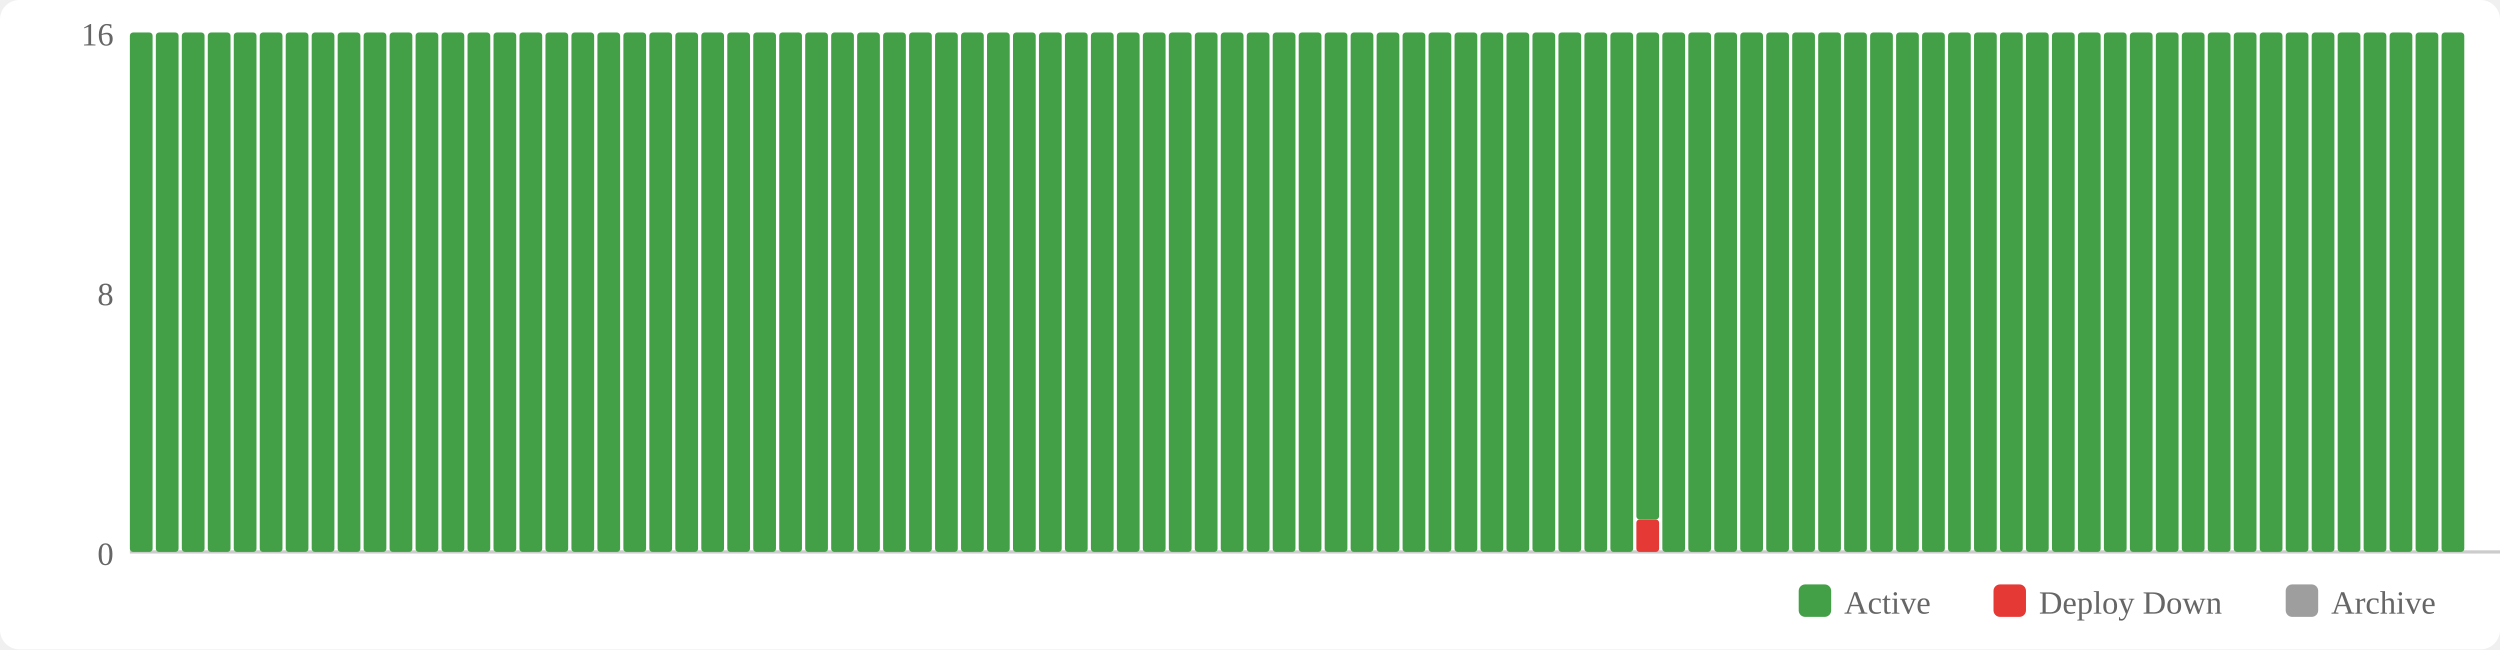
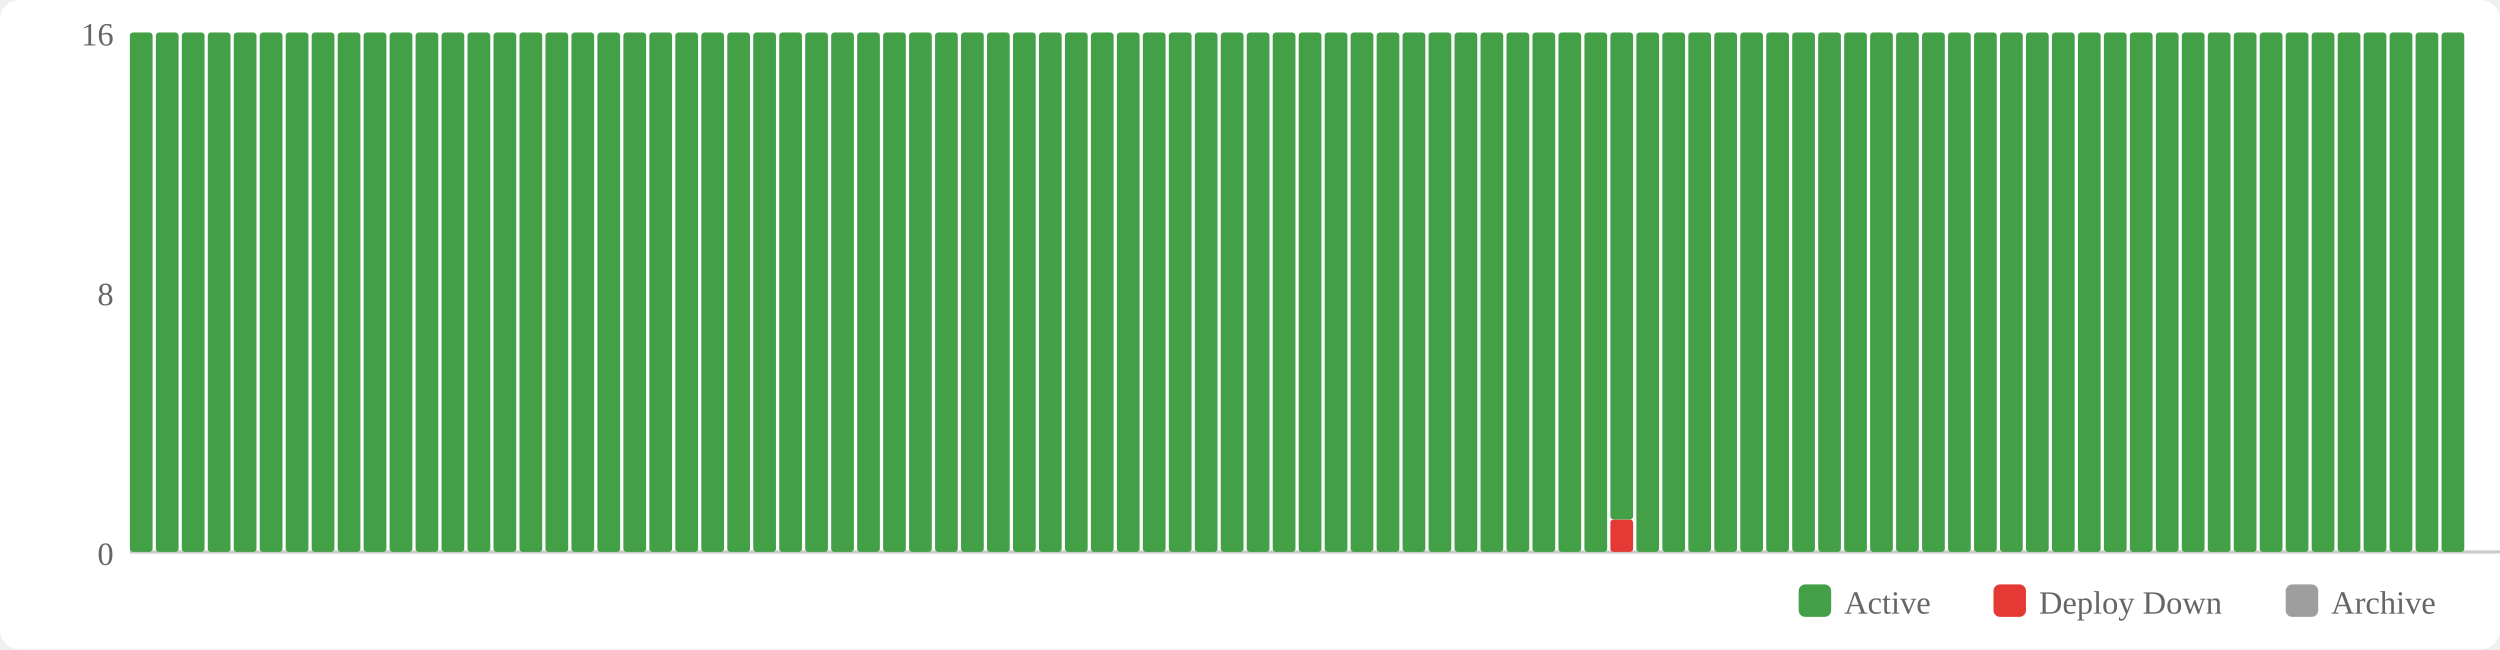
<svg xmlns="http://www.w3.org/2000/svg" width="770" height="200" viewBox="0 0 770 200">
  <rect width="770" height="200" fill="#fff" rx="6" />
  <rect x="554" y="180" width="10" height="10" fill="#43a047" rx="2" />
  <text x="568" y="189" font-size="10" fill="#666">Active</text>
  <rect x="614" y="180" width="10" height="10" fill="#e53935" rx="2" />
  <text x="628" y="189" font-size="10" fill="#666">Deploy Down</text>
  <rect x="704" y="180" width="10" height="10" fill="#9e9e9e" rx="2" />
  <text x="718" y="189" font-size="10" fill="#666">Archive</text>
  <text x="35" y="174" text-anchor="end" font-size="10" fill="#666">0</text>
  <text x="35" y="94" text-anchor="end" font-size="10" fill="#666">8</text>
  <text x="35" y="14" text-anchor="end" font-size="10" fill="#666">16</text>
  <line x1="40" y1="170" x2="770" y2="170" stroke="#ccc" stroke-width="1" />
  <rect x="40" y="10" width="7" height="160" fill="#43a047" rx="1" />
  <rect x="48" y="10" width="7" height="160" fill="#43a047" rx="1" />
  <rect x="56" y="10" width="7" height="160" fill="#43a047" rx="1" />
  <rect x="64" y="10" width="7" height="160" fill="#43a047" rx="1" />
  <rect x="72" y="10" width="7" height="160" fill="#43a047" rx="1" />
  <rect x="80" y="10" width="7" height="160" fill="#43a047" rx="1" />
  <rect x="88" y="10" width="7" height="160" fill="#43a047" rx="1" />
  <rect x="96" y="10" width="7" height="160" fill="#43a047" rx="1" />
  <rect x="104" y="10" width="7" height="160" fill="#43a047" rx="1" />
  <rect x="112" y="10" width="7" height="160" fill="#43a047" rx="1" />
  <rect x="120" y="10" width="7" height="160" fill="#43a047" rx="1" />
  <rect x="128" y="10" width="7" height="160" fill="#43a047" rx="1" />
  <rect x="136" y="10" width="7" height="160" fill="#43a047" rx="1" />
  <rect x="144" y="10" width="7" height="160" fill="#43a047" rx="1" />
  <rect x="152" y="10" width="7" height="160" fill="#43a047" rx="1" />
  <rect x="160" y="10" width="7" height="160" fill="#43a047" rx="1" />
  <rect x="168" y="10" width="7" height="160" fill="#43a047" rx="1" />
  <rect x="176" y="10" width="7" height="160" fill="#43a047" rx="1" />
  <rect x="184" y="10" width="7" height="160" fill="#43a047" rx="1" />
  <rect x="192" y="10" width="7" height="160" fill="#43a047" rx="1" />
  <rect x="200" y="10" width="7" height="160" fill="#43a047" rx="1" />
  <rect x="208" y="10" width="7" height="160" fill="#43a047" rx="1" />
  <rect x="216" y="10" width="7" height="160" fill="#43a047" rx="1" />
  <rect x="224" y="10" width="7" height="160" fill="#43a047" rx="1" />
  <rect x="232" y="10" width="7" height="160" fill="#43a047" rx="1" />
  <rect x="240" y="10" width="7" height="160" fill="#43a047" rx="1" />
  <rect x="248" y="10" width="7" height="160" fill="#43a047" rx="1" />
  <rect x="256" y="10" width="7" height="160" fill="#43a047" rx="1" />
  <rect x="264" y="10" width="7" height="160" fill="#43a047" rx="1" />
  <rect x="272" y="10" width="7" height="160" fill="#43a047" rx="1" />
  <rect x="280" y="10" width="7" height="160" fill="#43a047" rx="1" />
  <rect x="288" y="10" width="7" height="160" fill="#43a047" rx="1" />
  <rect x="296" y="10" width="7" height="160" fill="#43a047" rx="1" />
  <rect x="304" y="10" width="7" height="160" fill="#43a047" rx="1" />
  <rect x="312" y="10" width="7" height="160" fill="#43a047" rx="1" />
  <rect x="320" y="10" width="7" height="160" fill="#43a047" rx="1" />
  <rect x="328" y="10" width="7" height="160" fill="#43a047" rx="1" />
  <rect x="336" y="10" width="7" height="160" fill="#43a047" rx="1" />
  <rect x="344" y="10" width="7" height="160" fill="#43a047" rx="1" />
  <rect x="352" y="10" width="7" height="160" fill="#43a047" rx="1" />
  <rect x="360" y="10" width="7" height="160" fill="#43a047" rx="1" />
  <rect x="368" y="10" width="7" height="160" fill="#43a047" rx="1" />
  <rect x="376" y="10" width="7" height="160" fill="#43a047" rx="1" />
  <rect x="384" y="10" width="7" height="160" fill="#43a047" rx="1" />
  <rect x="392" y="10" width="7" height="160" fill="#43a047" rx="1" />
  <rect x="400" y="10" width="7" height="160" fill="#43a047" rx="1" />
  <rect x="408" y="10" width="7" height="160" fill="#43a047" rx="1" />
  <rect x="416" y="10" width="7" height="160" fill="#43a047" rx="1" />
  <rect x="424" y="10" width="7" height="160" fill="#43a047" rx="1" />
  <rect x="432" y="10" width="7" height="160" fill="#43a047" rx="1" />
  <rect x="440" y="10" width="7" height="160" fill="#43a047" rx="1" />
  <rect x="448" y="10" width="7" height="160" fill="#43a047" rx="1" />
  <rect x="456" y="10" width="7" height="160" fill="#43a047" rx="1" />
  <rect x="464" y="10" width="7" height="160" fill="#43a047" rx="1" />
  <rect x="472" y="10" width="7" height="160" fill="#43a047" rx="1" />
  <rect x="480" y="10" width="7" height="160" fill="#43a047" rx="1" />
  <rect x="488" y="10" width="7" height="160" fill="#43a047" rx="1" />
-   <rect x="496" y="10" width="7" height="160" fill="#43a047" rx="1" />
-   <rect x="504" y="160" width="7" height="10" fill="#e53935" rx="1" />
-   <rect x="504" y="10" width="7" height="150" fill="#43a047" rx="1" />
+   <rect x="496" y="160" width="7" height="10" fill="#e53935" rx="1" />
+   <rect x="496" y="10" width="7" height="150" fill="#43a047" rx="1" />
+   <rect x="504" y="10" width="7" height="160" fill="#43a047" rx="1" />
  <rect x="512" y="10" width="7" height="160" fill="#43a047" rx="1" />
  <rect x="520" y="10" width="7" height="160" fill="#43a047" rx="1" />
  <rect x="528" y="10" width="7" height="160" fill="#43a047" rx="1" />
  <rect x="536" y="10" width="7" height="160" fill="#43a047" rx="1" />
  <rect x="544" y="10" width="7" height="160" fill="#43a047" rx="1" />
  <rect x="552" y="10" width="7" height="160" fill="#43a047" rx="1" />
  <rect x="560" y="10" width="7" height="160" fill="#43a047" rx="1" />
  <rect x="568" y="10" width="7" height="160" fill="#43a047" rx="1" />
  <rect x="576" y="10" width="7" height="160" fill="#43a047" rx="1" />
  <rect x="584" y="10" width="7" height="160" fill="#43a047" rx="1" />
  <rect x="592" y="10" width="7" height="160" fill="#43a047" rx="1" />
  <rect x="600" y="10" width="7" height="160" fill="#43a047" rx="1" />
  <rect x="608" y="10" width="7" height="160" fill="#43a047" rx="1" />
  <rect x="616" y="10" width="7" height="160" fill="#43a047" rx="1" />
  <rect x="624" y="10" width="7" height="160" fill="#43a047" rx="1" />
  <rect x="632" y="10" width="7" height="160" fill="#43a047" rx="1" />
  <rect x="640" y="10" width="7" height="160" fill="#43a047" rx="1" />
  <rect x="648" y="10" width="7" height="160" fill="#43a047" rx="1" />
  <rect x="656" y="10" width="7" height="160" fill="#43a047" rx="1" />
  <rect x="664" y="10" width="7" height="160" fill="#43a047" rx="1" />
  <rect x="672" y="10" width="7" height="160" fill="#43a047" rx="1" />
  <rect x="680" y="10" width="7" height="160" fill="#43a047" rx="1" />
  <rect x="688" y="10" width="7" height="160" fill="#43a047" rx="1" />
  <rect x="696" y="10" width="7" height="160" fill="#43a047" rx="1" />
  <rect x="704" y="10" width="7" height="160" fill="#43a047" rx="1" />
  <rect x="712" y="10" width="7" height="160" fill="#43a047" rx="1" />
  <rect x="720" y="10" width="7" height="160" fill="#43a047" rx="1" />
  <rect x="728" y="10" width="7" height="160" fill="#43a047" rx="1" />
  <rect x="736" y="10" width="7" height="160" fill="#43a047" rx="1" />
  <rect x="744" y="10" width="7" height="160" fill="#43a047" rx="1" />
  <rect x="752" y="10" width="7" height="160" fill="#43a047" rx="1" />
</svg>
